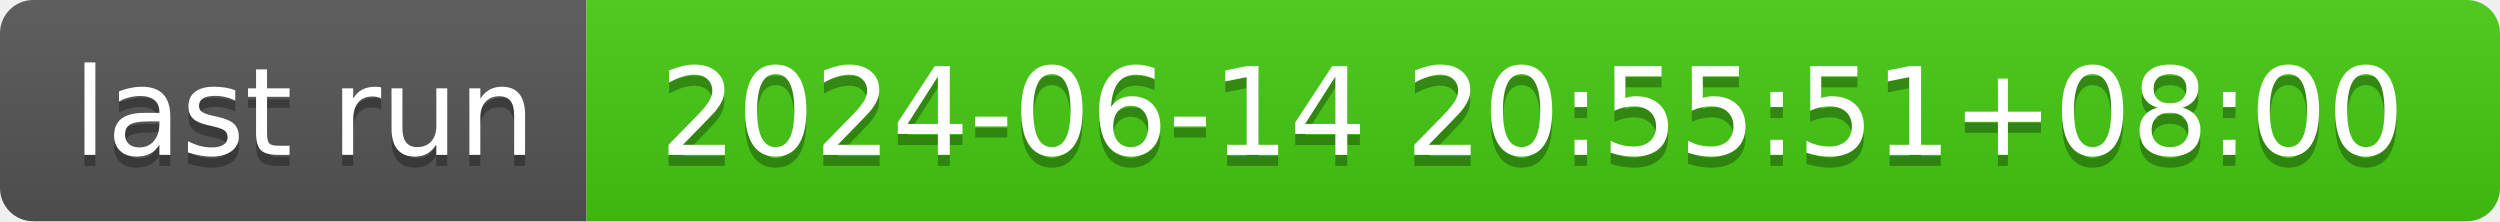
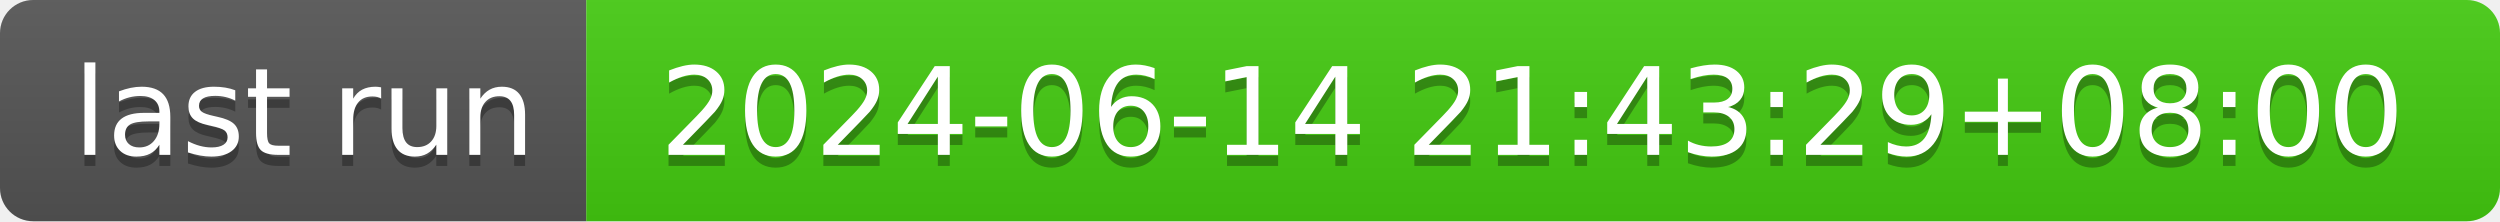
- <svg xmlns="http://www.w3.org/2000/svg" width="226" height="20" role="img" aria-label="last run: 2024-06-14 20:55:51+08:00">
+ <svg xmlns="http://www.w3.org/2000/svg" width="226" height="20" role="img" aria-label="last run: 2024-06-14 21:43:29+08:00">
  <linearGradient id="s" x2="0" y2="100%">
    <stop offset="0" stop-color="#bbb" stop-opacity=".1" />
    <stop offset="1" stop-opacity=".1" />
  </linearGradient>
  <clipPath id="r">
    <rect width="226" height="20" rx="3" fill="#fff" />
  </clipPath>
  <g clip-path="url(#r)">
    <rect width="53" height="20" fill="#555" />
    <rect x="53" width="173" height="20" fill="#4c1" />
    <rect width="226" height="20" fill="url(#s)" />
  </g>
  <g fill="#fff" text-anchor="middle" font-family="Verdana,Geneva,DejaVu Sans,sans-serif" text-rendering="geometricPrecision" font-size="110">
    <text aria-hidden="true" x="275" y="150" fill="#010101" fill-opacity=".3" transform="scale(.1)" textLength="430">last run</text>
    <text x="275" y="140" transform="scale(.1)" fill="#fff" textLength="430">last run</text>
-     <text aria-hidden="true" x="1385" y="150" fill="#010101" fill-opacity=".3" transform="scale(.1)" textLength="1630">2024-06-14 20:55:51+08:00</text>
-     <text x="1385" y="140" transform="scale(.1)" fill="#fff" textLength="1630">2024-06-14 20:55:51+08:00</text>
+     <text aria-hidden="true" x="1385" y="150" fill="#010101" fill-opacity=".3" transform="scale(.1)" textLength="1630">2024-06-14 21:43:29+08:00</text>
+     <text x="1385" y="140" transform="scale(.1)" fill="#fff" textLength="1630">2024-06-14 21:43:29+08:00</text>
  </g>
</svg>
